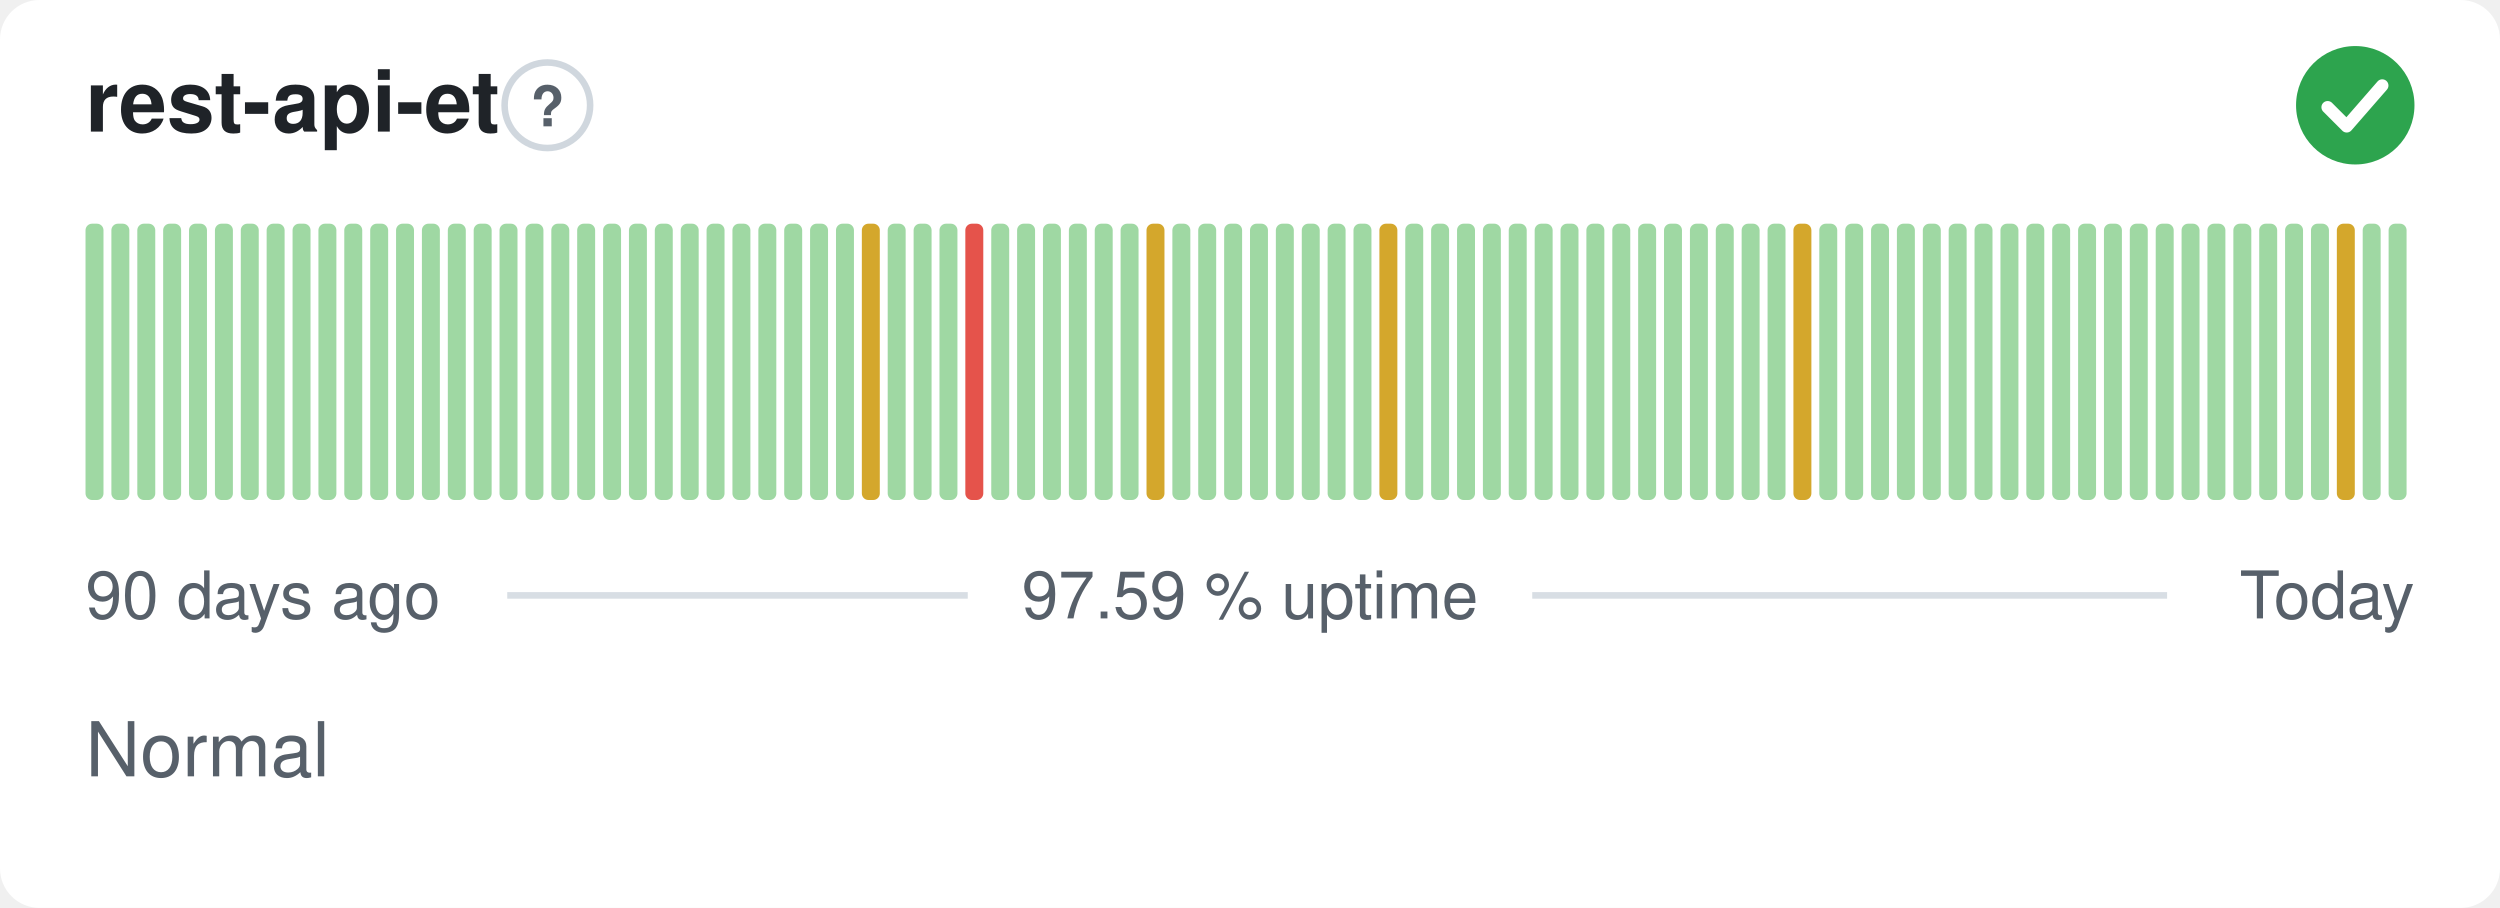
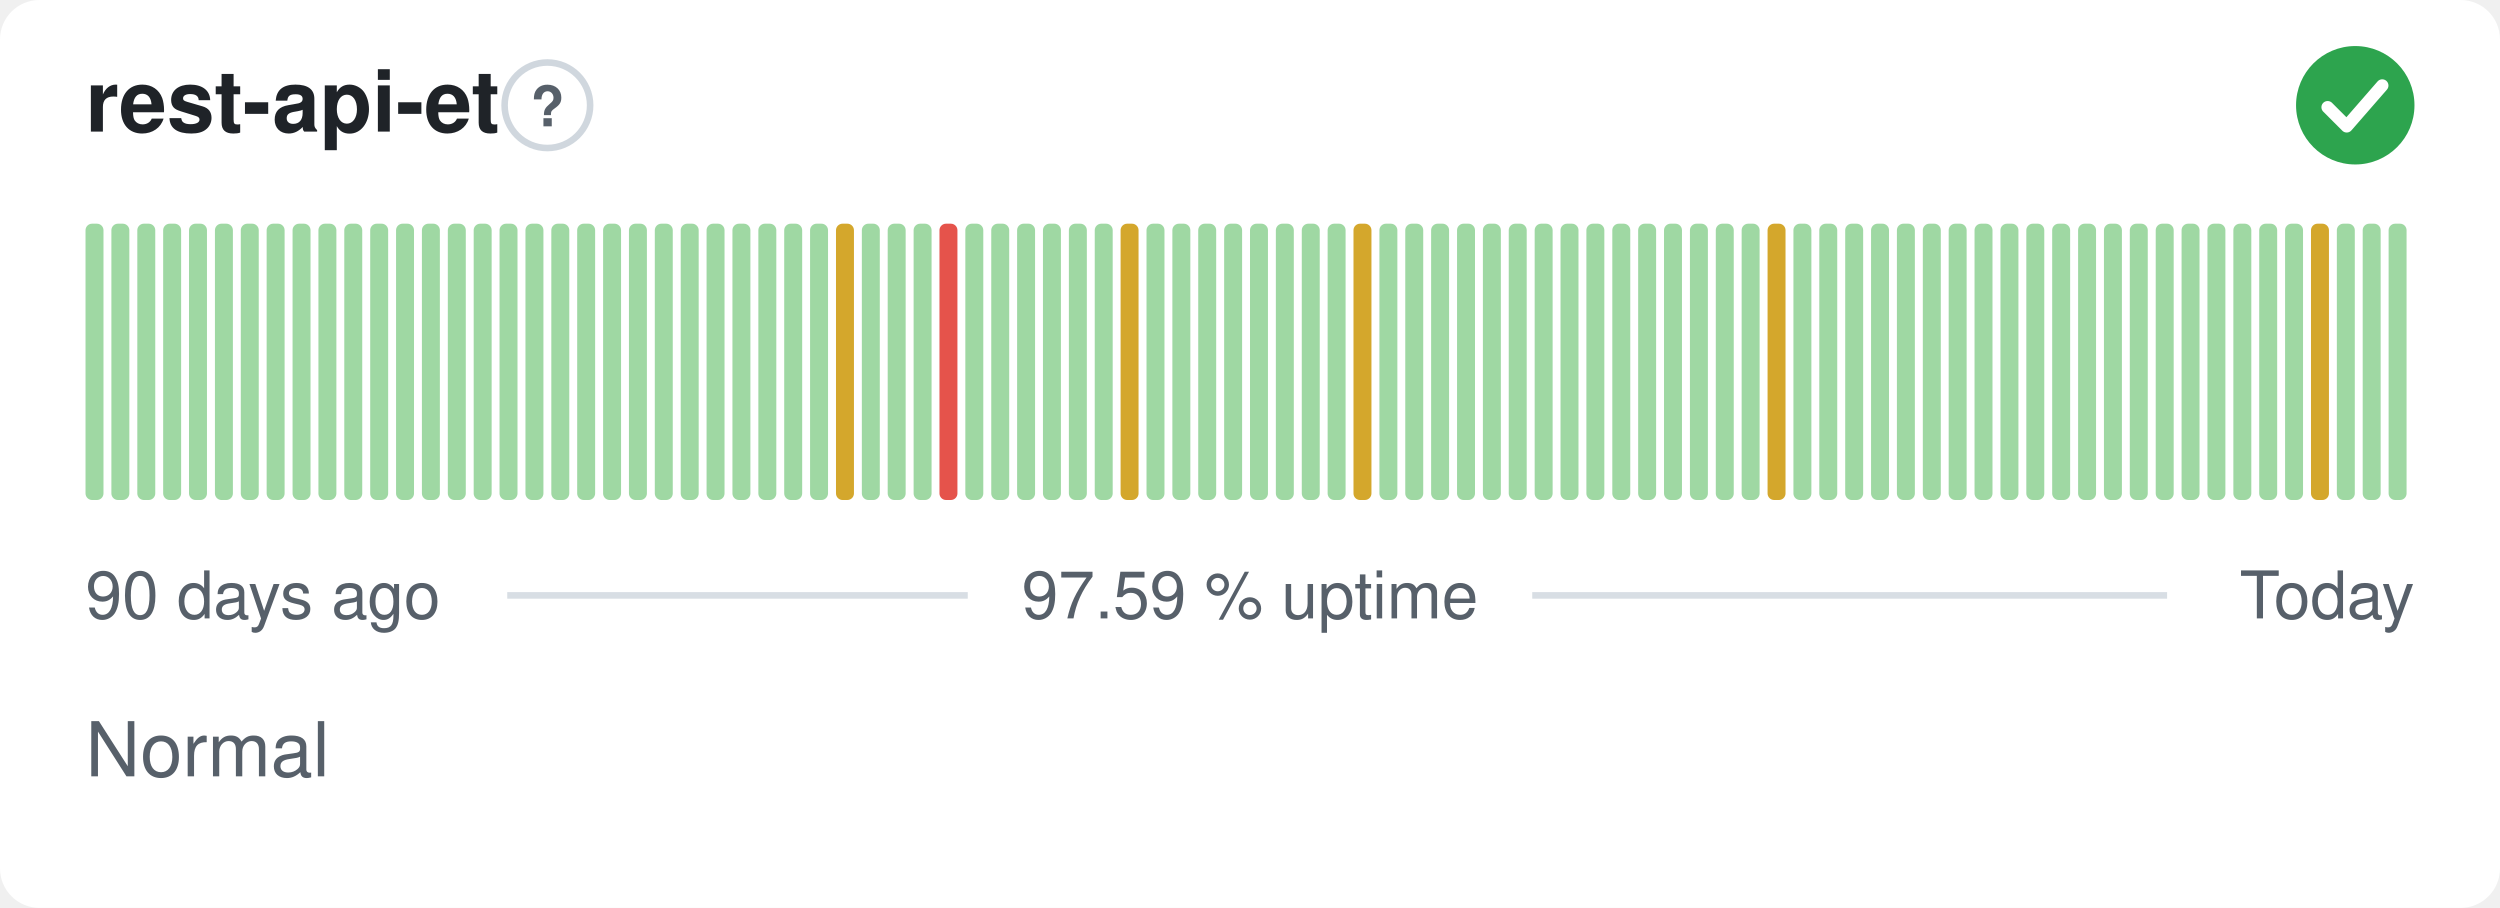
<svg xmlns="http://www.w3.org/2000/svg" width="380" height="138" viewBox="0 0 380 138" role="img" aria-label="rest-api-et: Normal, 97.59 % uptime over the last 90 days" font-family="-apple-system,BlinkMacSystemFont,'Segoe UI',Helvetica,Arial,sans-serif">
  <style>
    @media (prefers-color-scheme: dark) {
      .bg { fill: #0d1117 }
      .title { fill: #e6edf3 }
      .muted { fill: #8b949e }
      .hint { stroke: #30363d }
      .rule { stroke: #30363d }
      .nodata { fill: #21262d }
    }
  </style>
  <rect class="bg" width="380" height="138" rx="6" fill="#ffffff" />
  <text class="title" x="13" y="20" font-size="13" font-weight="600" fill="#1f2328">rest-api-et</text>
  <circle class="hint" cx="83.2" cy="16" r="6.5" fill="none" stroke="#d0d7de" stroke-width="1" />
  <text class="muted" x="83.2" y="19.2" text-anchor="middle" font-size="8.5" font-weight="700" fill="#57606a">?</text>
  <circle cx="358" cy="16" r="9" fill="#2da44e" />
  <path d="M353.80 16.30l2.90 2.90 5.40 -6.20" fill="none" stroke="#fff" stroke-width="1.89" stroke-linecap="round" stroke-linejoin="round" />
  <rect x="13.00" y="34.00" width="2.73" height="42.00" rx="1" fill="#9fd8a3" />
  <rect x="16.93" y="34.00" width="2.73" height="42.00" rx="1" fill="#9fd8a3" />
  <rect x="20.87" y="34.00" width="2.73" height="42.00" rx="1" fill="#9fd8a3" />
  <rect x="24.80" y="34.00" width="2.73" height="42.00" rx="1" fill="#9fd8a3" />
  <rect x="28.73" y="34.00" width="2.73" height="42.00" rx="1" fill="#9fd8a3" />
  <rect x="32.67" y="34.00" width="2.73" height="42.00" rx="1" fill="#9fd8a3" />
  <rect x="36.60" y="34.00" width="2.73" height="42.00" rx="1" fill="#9fd8a3" />
  <rect x="40.53" y="34.00" width="2.73" height="42.00" rx="1" fill="#9fd8a3" />
  <rect x="44.47" y="34.00" width="2.73" height="42.00" rx="1" fill="#9fd8a3" />
  <rect x="48.40" y="34.00" width="2.73" height="42.00" rx="1" fill="#9fd8a3" />
  <rect x="52.33" y="34.00" width="2.73" height="42.00" rx="1" fill="#9fd8a3" />
  <rect x="56.27" y="34.00" width="2.73" height="42.00" rx="1" fill="#9fd8a3" />
  <rect x="60.20" y="34.00" width="2.73" height="42.00" rx="1" fill="#9fd8a3" />
  <rect x="64.13" y="34.00" width="2.73" height="42.00" rx="1" fill="#9fd8a3" />
  <rect x="68.07" y="34.00" width="2.73" height="42.00" rx="1" fill="#9fd8a3" />
  <rect x="72.00" y="34.00" width="2.73" height="42.00" rx="1" fill="#9fd8a3" />
  <rect x="75.93" y="34.00" width="2.73" height="42.00" rx="1" fill="#9fd8a3" />
  <rect x="79.87" y="34.00" width="2.73" height="42.00" rx="1" fill="#9fd8a3" />
  <rect x="83.80" y="34.00" width="2.73" height="42.00" rx="1" fill="#9fd8a3" />
  <rect x="87.73" y="34.00" width="2.73" height="42.00" rx="1" fill="#9fd8a3" />
  <rect x="91.67" y="34.00" width="2.73" height="42.00" rx="1" fill="#9fd8a3" />
  <rect x="95.60" y="34.00" width="2.73" height="42.00" rx="1" fill="#9fd8a3" />
  <rect x="99.53" y="34.00" width="2.73" height="42.00" rx="1" fill="#9fd8a3" />
  <rect x="103.47" y="34.00" width="2.73" height="42.00" rx="1" fill="#9fd8a3" />
  <rect x="107.40" y="34.00" width="2.73" height="42.00" rx="1" fill="#9fd8a3" />
  <rect x="111.33" y="34.00" width="2.73" height="42.00" rx="1" fill="#9fd8a3" />
  <rect x="115.27" y="34.00" width="2.73" height="42.00" rx="1" fill="#9fd8a3" />
  <rect x="119.20" y="34.00" width="2.73" height="42.00" rx="1" fill="#9fd8a3" />
  <rect x="123.13" y="34.00" width="2.73" height="42.00" rx="1" fill="#9fd8a3" />
-   <rect x="127.07" y="34.00" width="2.73" height="42.00" rx="1" fill="#9fd8a3" />
-   <rect x="131.00" y="34.00" width="2.73" height="42.00" rx="1" fill="#d4a72c" />
+   <rect x="127.07" y="34.00" width="2.73" height="42.00" rx="1" fill="#d4a72c" />
+   <rect x="131.00" y="34.00" width="2.73" height="42.00" rx="1" fill="#9fd8a3" />
  <rect x="134.93" y="34.00" width="2.73" height="42.00" rx="1" fill="#9fd8a3" />
  <rect x="138.87" y="34.00" width="2.73" height="42.00" rx="1" fill="#9fd8a3" />
-   <rect x="142.80" y="34.00" width="2.73" height="42.00" rx="1" fill="#9fd8a3" />
-   <rect x="146.73" y="34.00" width="2.73" height="42.00" rx="1" fill="#e5534b" />
+   <rect x="142.80" y="34.00" width="2.73" height="42.00" rx="1" fill="#e5534b" />
+   <rect x="146.73" y="34.00" width="2.73" height="42.00" rx="1" fill="#9fd8a3" />
  <rect x="150.67" y="34.00" width="2.73" height="42.00" rx="1" fill="#9fd8a3" />
  <rect x="154.60" y="34.00" width="2.73" height="42.00" rx="1" fill="#9fd8a3" />
  <rect x="158.53" y="34.00" width="2.73" height="42.00" rx="1" fill="#9fd8a3" />
  <rect x="162.47" y="34.00" width="2.73" height="42.00" rx="1" fill="#9fd8a3" />
  <rect x="166.40" y="34.00" width="2.73" height="42.00" rx="1" fill="#9fd8a3" />
-   <rect x="170.33" y="34.00" width="2.73" height="42.00" rx="1" fill="#9fd8a3" />
-   <rect x="174.27" y="34.00" width="2.73" height="42.00" rx="1" fill="#d4a72c" />
+   <rect x="170.33" y="34.00" width="2.73" height="42.00" rx="1" fill="#d4a72c" />
+   <rect x="174.27" y="34.00" width="2.73" height="42.00" rx="1" fill="#9fd8a3" />
  <rect x="178.20" y="34.00" width="2.73" height="42.00" rx="1" fill="#9fd8a3" />
  <rect x="182.13" y="34.00" width="2.73" height="42.00" rx="1" fill="#9fd8a3" />
  <rect x="186.07" y="34.00" width="2.73" height="42.00" rx="1" fill="#9fd8a3" />
  <rect x="190.00" y="34.00" width="2.73" height="42.00" rx="1" fill="#9fd8a3" />
  <rect x="193.93" y="34.00" width="2.73" height="42.00" rx="1" fill="#9fd8a3" />
  <rect x="197.87" y="34.00" width="2.73" height="42.00" rx="1" fill="#9fd8a3" />
  <rect x="201.80" y="34.00" width="2.73" height="42.00" rx="1" fill="#9fd8a3" />
-   <rect x="205.73" y="34.00" width="2.73" height="42.00" rx="1" fill="#9fd8a3" />
-   <rect x="209.67" y="34.00" width="2.73" height="42.00" rx="1" fill="#d4a72c" />
+   <rect x="205.73" y="34.00" width="2.73" height="42.00" rx="1" fill="#d4a72c" />
+   <rect x="209.67" y="34.00" width="2.73" height="42.00" rx="1" fill="#9fd8a3" />
  <rect x="213.60" y="34.00" width="2.73" height="42.00" rx="1" fill="#9fd8a3" />
  <rect x="217.53" y="34.00" width="2.73" height="42.00" rx="1" fill="#9fd8a3" />
  <rect x="221.47" y="34.00" width="2.73" height="42.00" rx="1" fill="#9fd8a3" />
  <rect x="225.40" y="34.00" width="2.73" height="42.00" rx="1" fill="#9fd8a3" />
  <rect x="229.33" y="34.00" width="2.73" height="42.00" rx="1" fill="#9fd8a3" />
  <rect x="233.27" y="34.00" width="2.73" height="42.00" rx="1" fill="#9fd8a3" />
  <rect x="237.20" y="34.00" width="2.73" height="42.00" rx="1" fill="#9fd8a3" />
  <rect x="241.13" y="34.00" width="2.73" height="42.00" rx="1" fill="#9fd8a3" />
  <rect x="245.07" y="34.00" width="2.73" height="42.00" rx="1" fill="#9fd8a3" />
  <rect x="249.00" y="34.00" width="2.73" height="42.00" rx="1" fill="#9fd8a3" />
  <rect x="252.93" y="34.00" width="2.73" height="42.00" rx="1" fill="#9fd8a3" />
  <rect x="256.87" y="34.00" width="2.73" height="42.00" rx="1" fill="#9fd8a3" />
  <rect x="260.80" y="34.00" width="2.73" height="42.00" rx="1" fill="#9fd8a3" />
  <rect x="264.73" y="34.00" width="2.73" height="42.00" rx="1" fill="#9fd8a3" />
-   <rect x="268.67" y="34.00" width="2.73" height="42.00" rx="1" fill="#9fd8a3" />
-   <rect x="272.60" y="34.00" width="2.73" height="42.00" rx="1" fill="#d4a72c" />
+   <rect x="268.67" y="34.00" width="2.73" height="42.00" rx="1" fill="#d4a72c" />
+   <rect x="272.60" y="34.00" width="2.73" height="42.00" rx="1" fill="#9fd8a3" />
  <rect x="276.53" y="34.00" width="2.73" height="42.00" rx="1" fill="#9fd8a3" />
  <rect x="280.47" y="34.00" width="2.73" height="42.00" rx="1" fill="#9fd8a3" />
  <rect x="284.40" y="34.00" width="2.73" height="42.00" rx="1" fill="#9fd8a3" />
  <rect x="288.33" y="34.00" width="2.73" height="42.00" rx="1" fill="#9fd8a3" />
  <rect x="292.27" y="34.00" width="2.73" height="42.00" rx="1" fill="#9fd8a3" />
  <rect x="296.20" y="34.00" width="2.73" height="42.00" rx="1" fill="#9fd8a3" />
  <rect x="300.13" y="34.00" width="2.73" height="42.00" rx="1" fill="#9fd8a3" />
  <rect x="304.07" y="34.00" width="2.73" height="42.00" rx="1" fill="#9fd8a3" />
  <rect x="308.00" y="34.00" width="2.73" height="42.00" rx="1" fill="#9fd8a3" />
  <rect x="311.93" y="34.00" width="2.73" height="42.00" rx="1" fill="#9fd8a3" />
  <rect x="315.87" y="34.00" width="2.73" height="42.00" rx="1" fill="#9fd8a3" />
  <rect x="319.80" y="34.00" width="2.73" height="42.00" rx="1" fill="#9fd8a3" />
  <rect x="323.73" y="34.00" width="2.73" height="42.00" rx="1" fill="#9fd8a3" />
  <rect x="327.67" y="34.00" width="2.73" height="42.00" rx="1" fill="#9fd8a3" />
  <rect x="331.60" y="34.00" width="2.73" height="42.00" rx="1" fill="#9fd8a3" />
  <rect x="335.53" y="34.00" width="2.73" height="42.00" rx="1" fill="#9fd8a3" />
  <rect x="339.47" y="34.00" width="2.73" height="42.00" rx="1" fill="#9fd8a3" />
  <rect x="343.40" y="34.00" width="2.73" height="42.00" rx="1" fill="#9fd8a3" />
  <rect x="347.33" y="34.00" width="2.73" height="42.00" rx="1" fill="#9fd8a3" />
-   <rect x="351.27" y="34.00" width="2.73" height="42.00" rx="1" fill="#9fd8a3" />
-   <rect x="355.20" y="34.00" width="2.73" height="42.00" rx="1" fill="#d4a72c" />
+   <rect x="351.27" y="34.00" width="2.73" height="42.00" rx="1" fill="#d4a72c" />
+   <rect x="355.20" y="34.00" width="2.73" height="42.00" rx="1" fill="#9fd8a3" />
  <rect x="359.13" y="34.00" width="2.73" height="42.00" rx="1" fill="#9fd8a3" />
  <rect x="363.07" y="34.00" width="2.73" height="42.00" rx="1" fill="#9fd8a3" />
  <text class="muted" x="13" y="94" font-size="10" fill="#57606a">90 days ago</text>
  <text class="muted" x="190" y="94" text-anchor="middle" font-size="10" fill="#57606a">97.59 % uptime</text>
  <text class="muted" x="367" y="94" text-anchor="end" font-size="10" fill="#57606a">Today</text>
  <line class="rule" x1="77.1" y1="90.5" x2="147.1" y2="90.5" stroke="#d8dee4" stroke-width="1" />
  <line class="rule" x1="232.9" y1="90.5" x2="329.4" y2="90.5" stroke="#d8dee4" stroke-width="1" />
  <text class="muted" x="13" y="118" font-size="11.5" fill="#57606a">Normal</text>
</svg>
